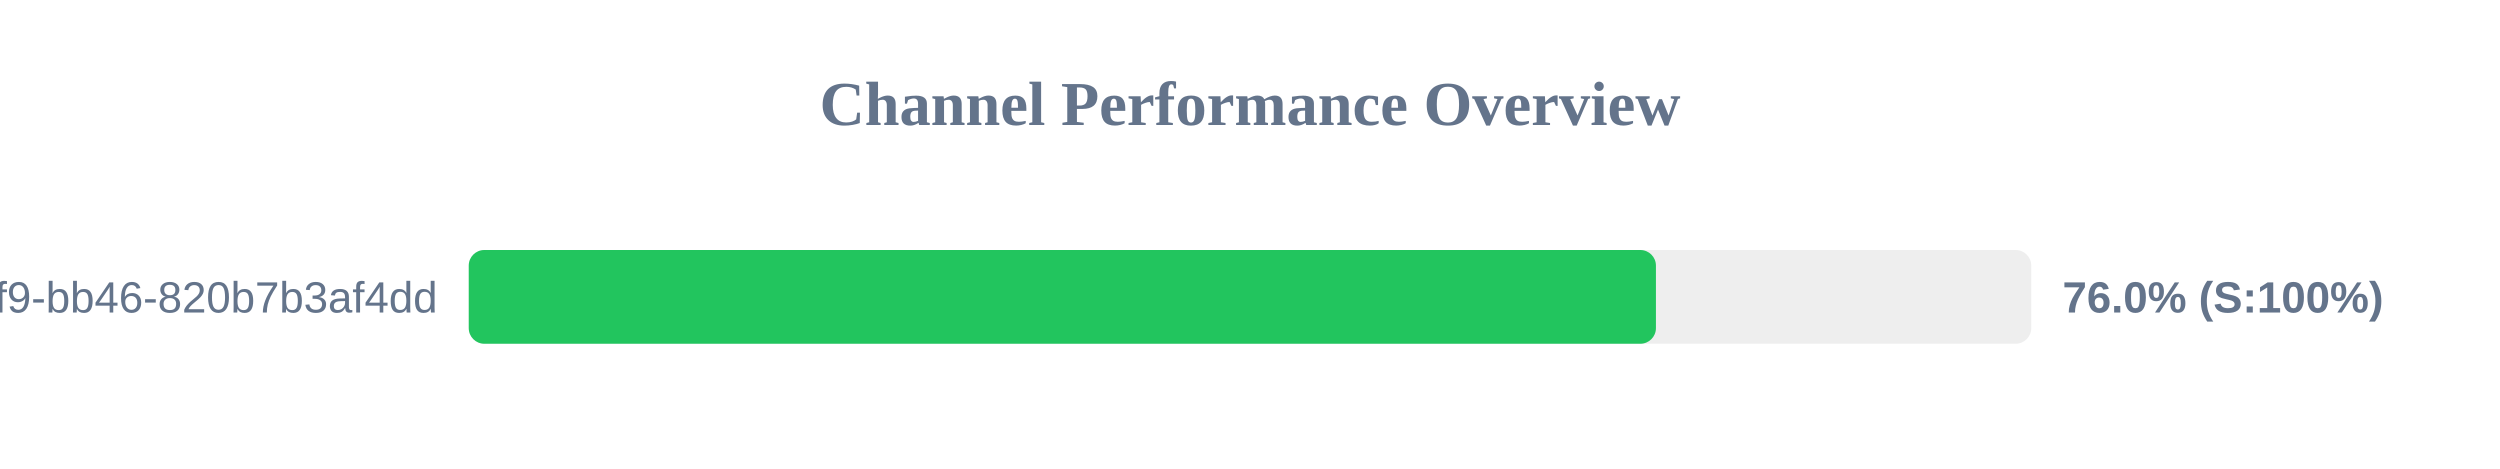
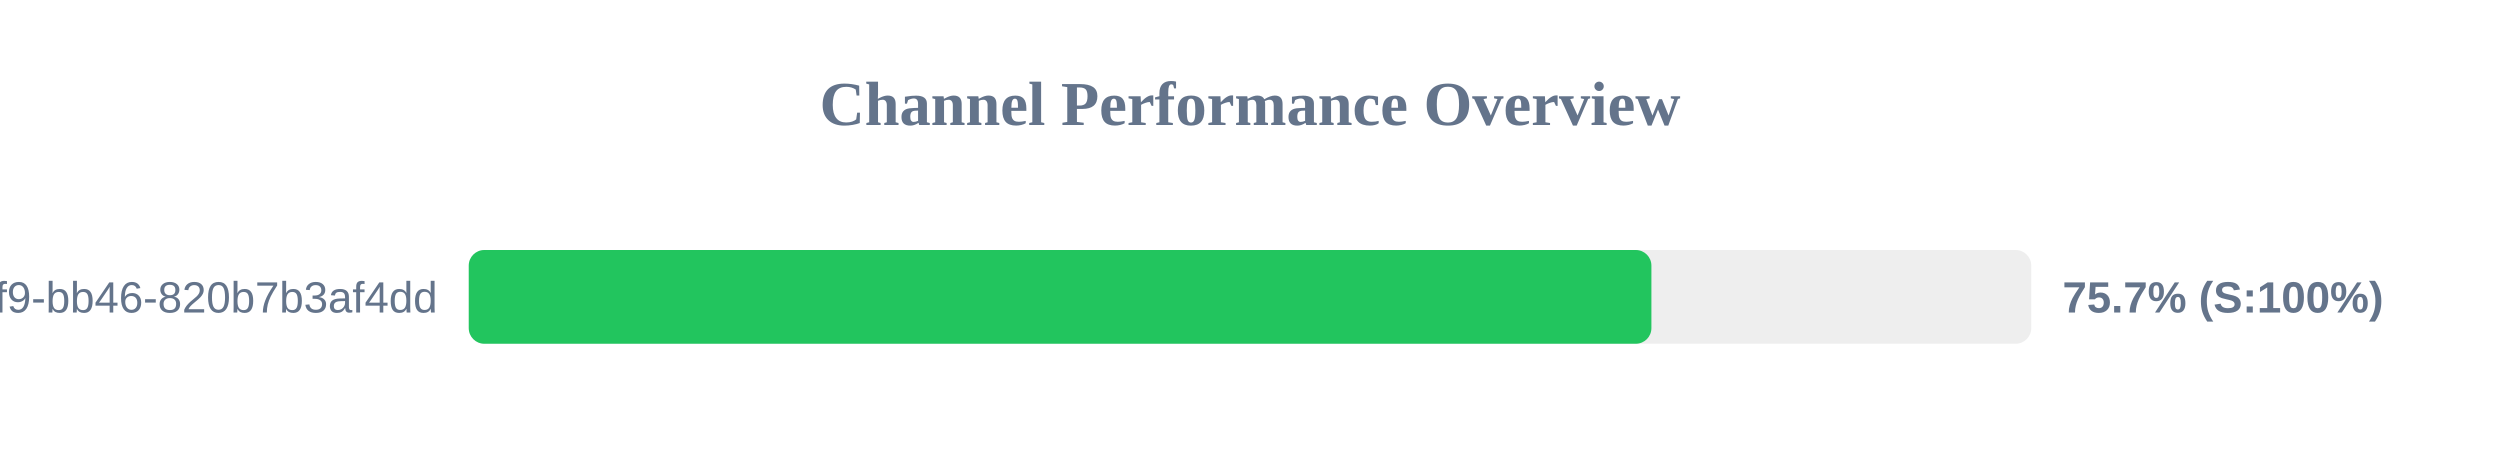
<svg xmlns="http://www.w3.org/2000/svg" width="800" height="150" version="1.1">
  <style>
        .row { font: 14px Arial; fill: #64748b; }
        .score { font: bold 14px Arial; fill: #64748b; }
    </style>
  <text x="400" y="40" text-anchor="middle" font-size="20px" font-weight="bold" fill="#64748b">Channel Performance Overview</text>
  <rect x="150" y="80" width="500" height="30" fill="#eee" rx="5" />
-   <rect x="150" y="80" width="379.9" height="30" fill="#22c55e" rx="5" />
+   <rect x="150" y="80" width="378.45" height="30" fill="#22c55e" rx="5" />
  <text x="140" y="100" text-anchor="end" class="row">?uuid=80b2ac81-ba69-41f9-bb46-820b7b3af4dd</text>
-   <text x="660" y="100" text-anchor="start" class="score">76.0% (S:100%)</text>
+   <text x="660" y="100" text-anchor="start" class="score">75.7% (S:100%)</text>
</svg>
